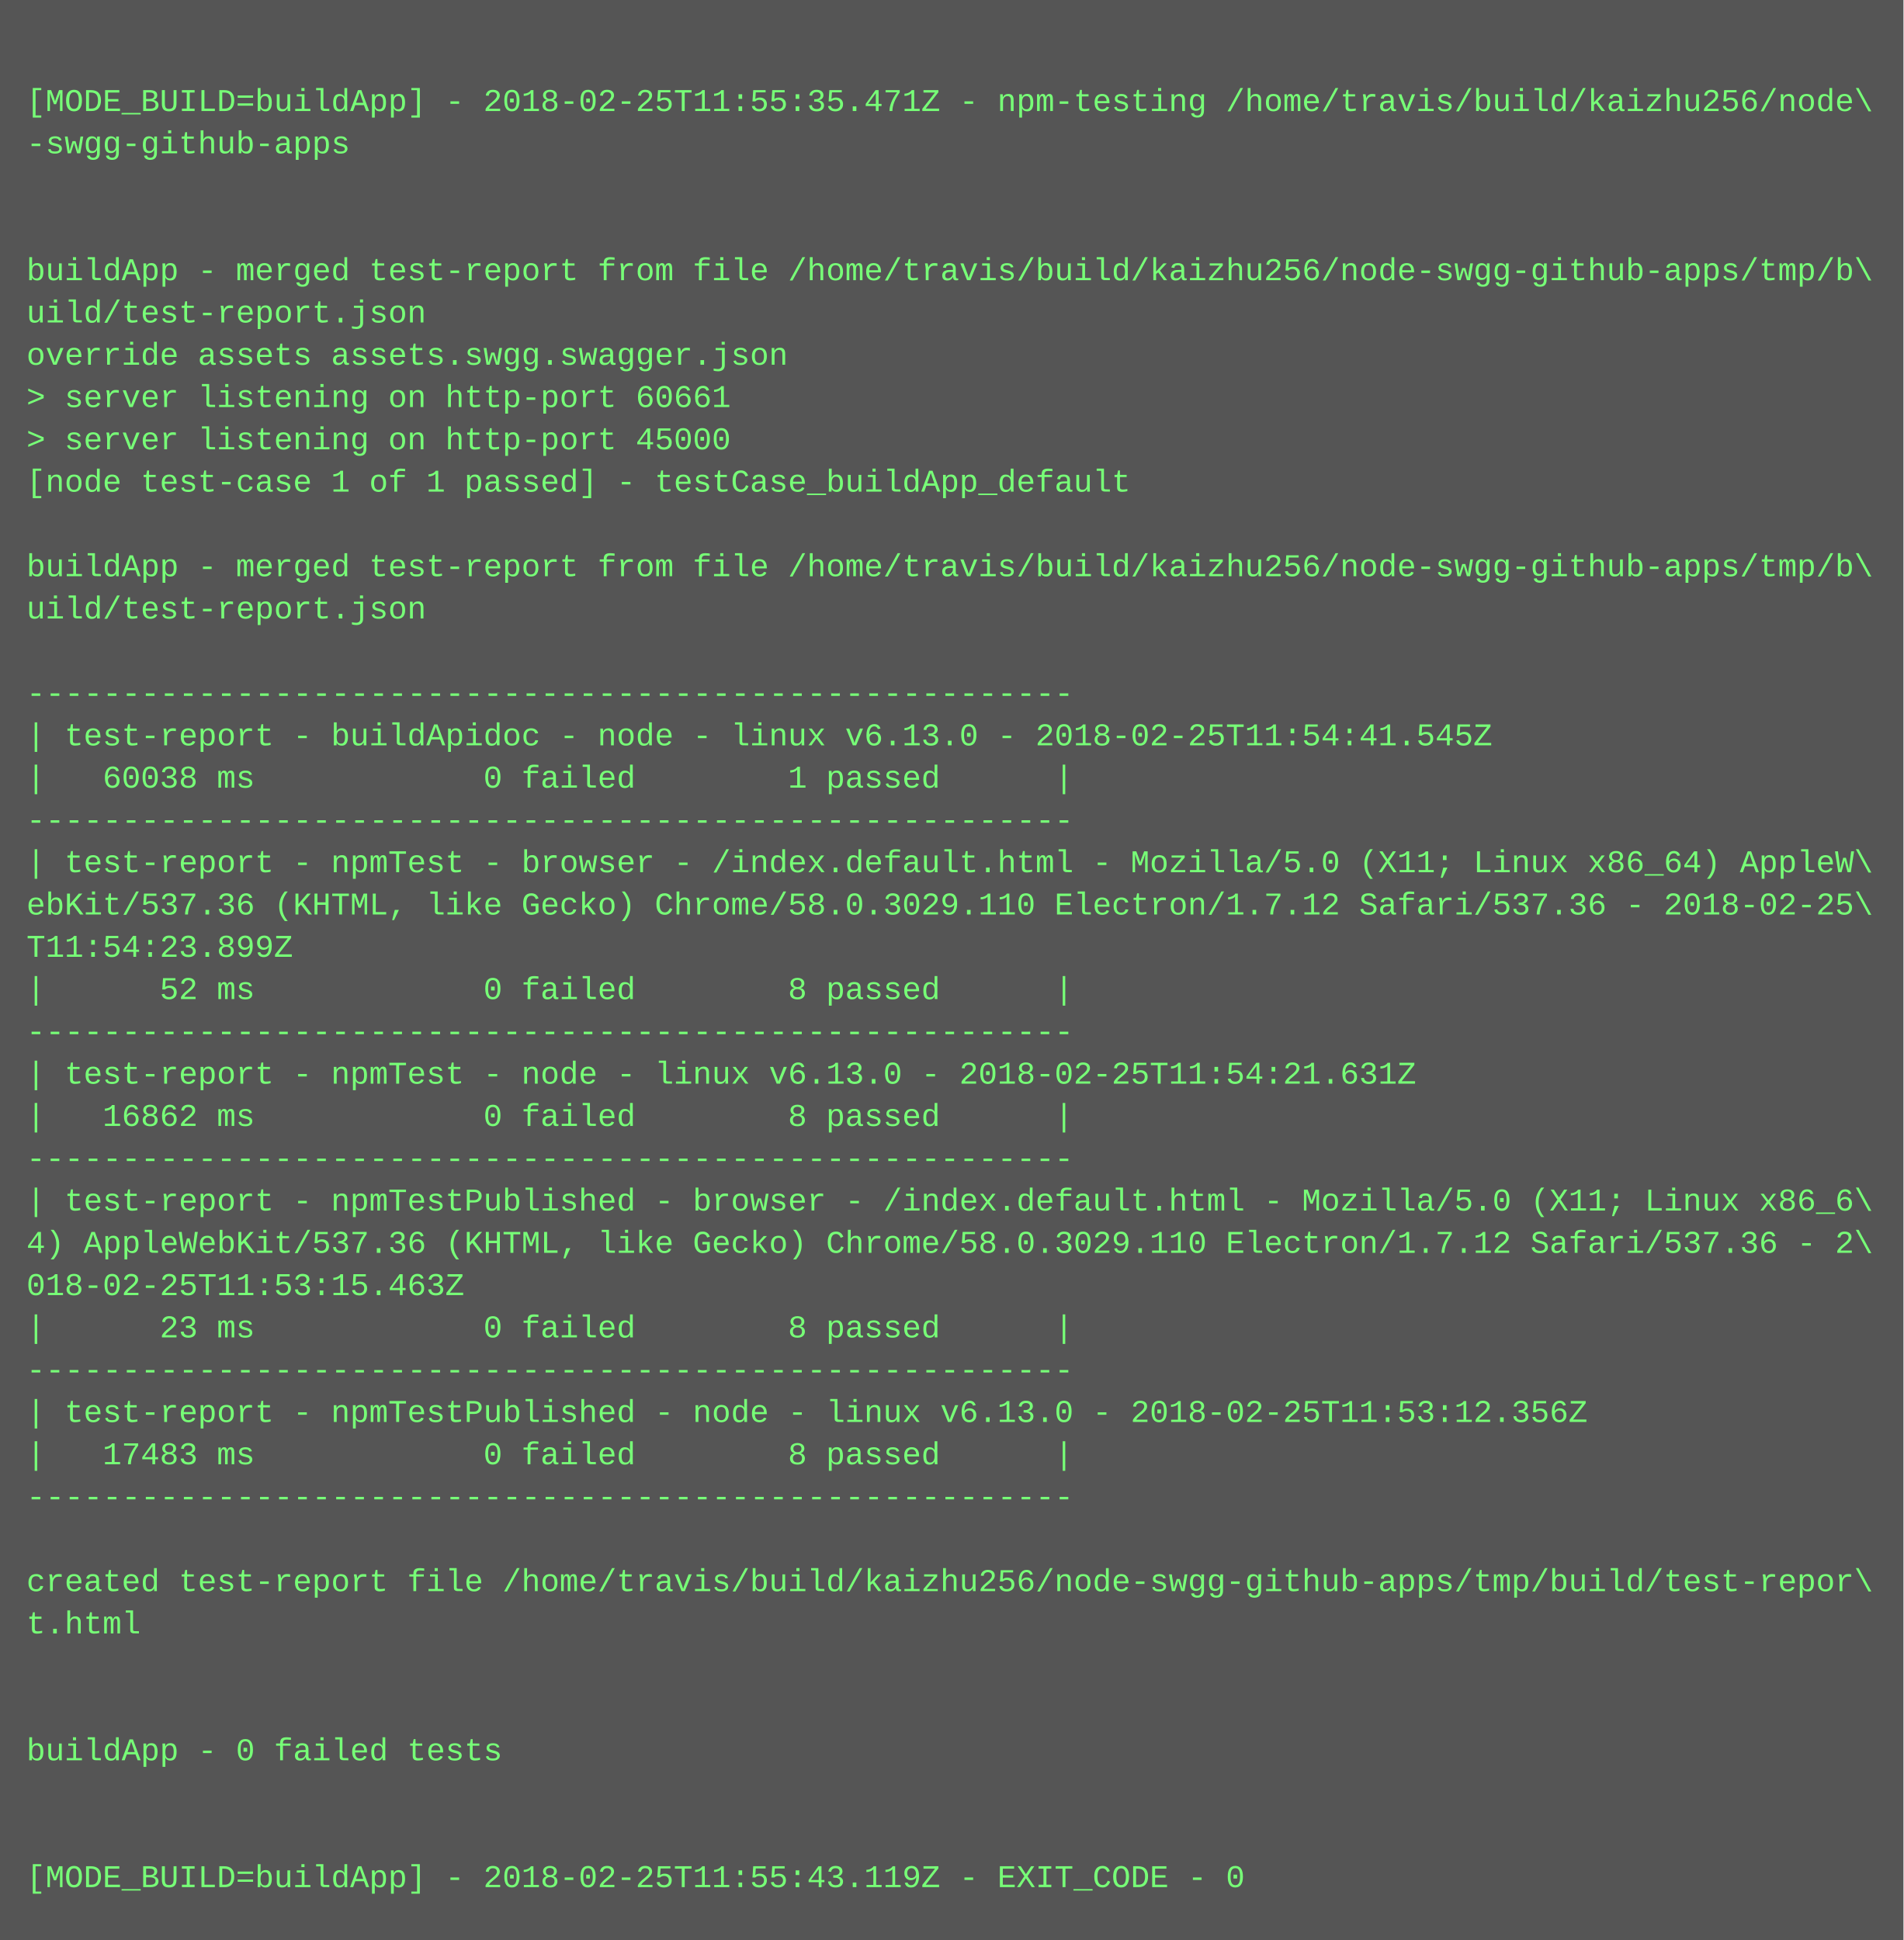
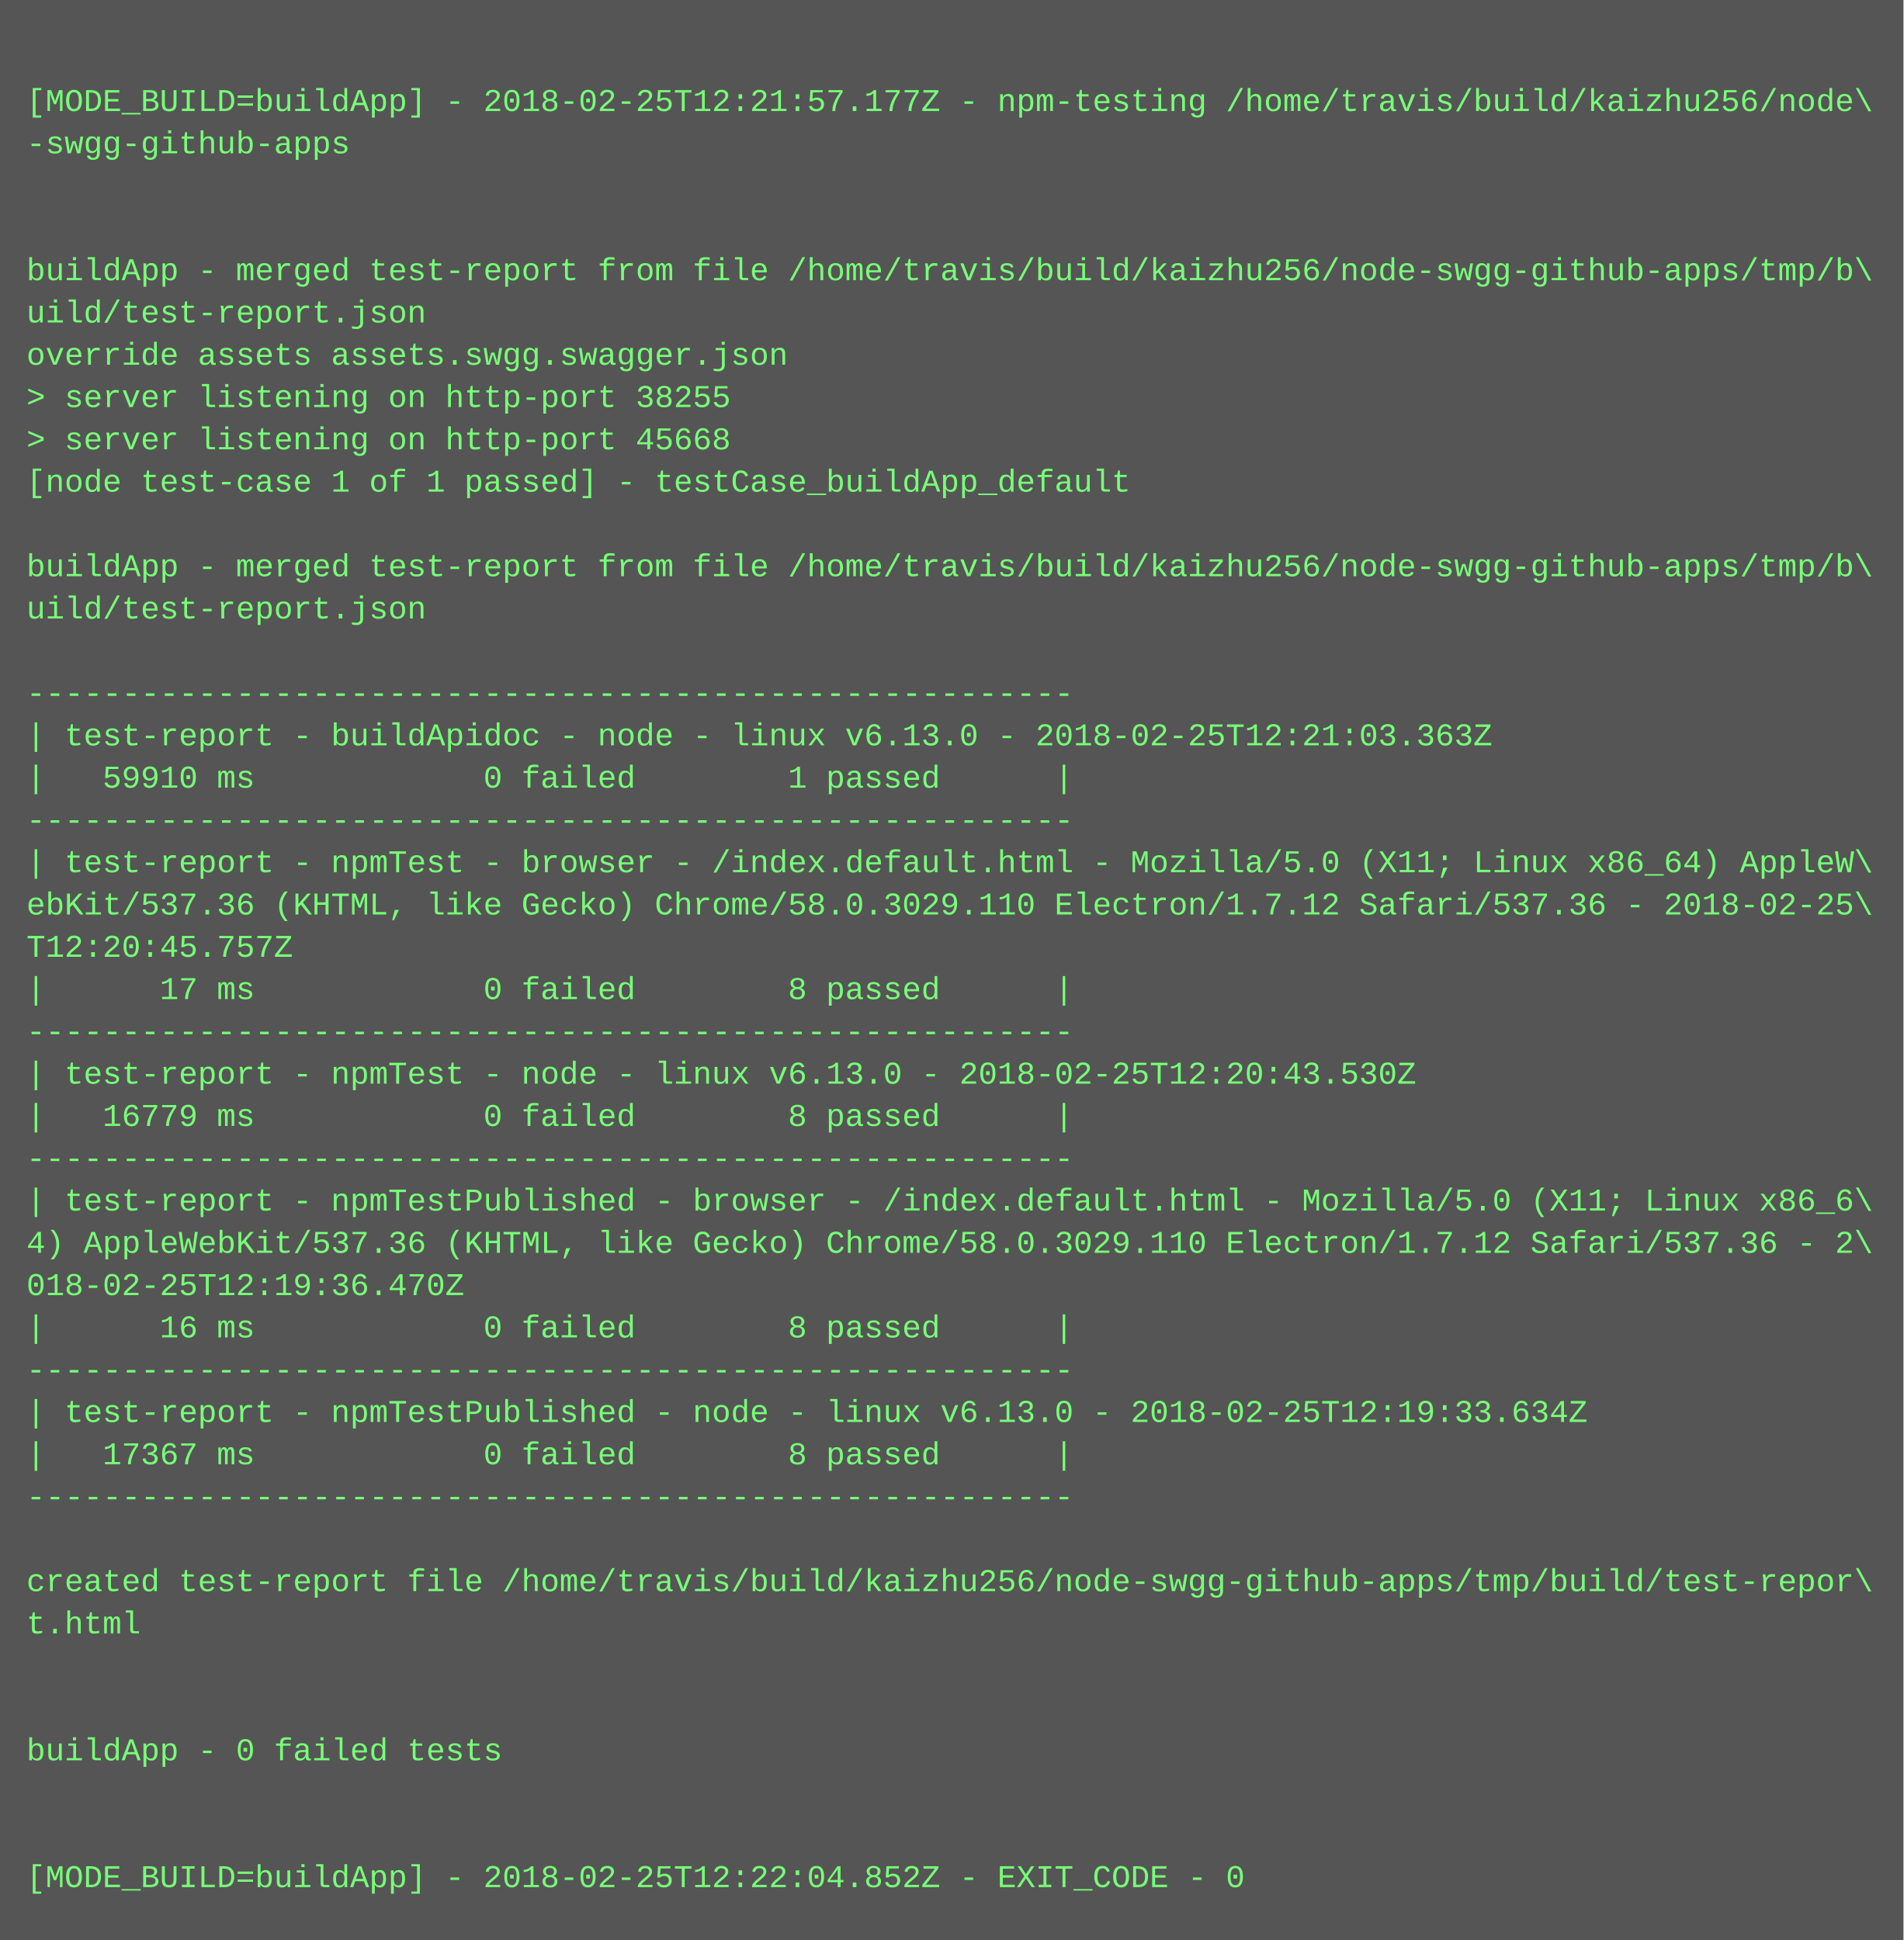
<svg xmlns="http://www.w3.org/2000/svg" height="734" width="720">
  <rect height="734" fill="#555" width="720" />
  <text fill="#7f7" font-family="Courier New" font-size="12" xml:space="preserve">
    <tspan x="10" y="26" />
-     <tspan x="10" y="42">[MODE_BUILD=buildApp] - 2018-02-25T11:55:35.471Z - npm-testing /home/travis/build/kaizhu256/node\</tspan>
+     <tspan x="10" y="42">[MODE_BUILD=buildApp] - 2018-02-25T12:21:57.177Z - npm-testing /home/travis/build/kaizhu256/node\</tspan>
    <tspan x="10" y="58">-swgg-github-apps</tspan>
    <tspan x="10" y="74" />
    <tspan x="10" y="90" />
    <tspan x="10" y="106">buildApp - merged test-report from file /home/travis/build/kaizhu256/node-swgg-github-apps/tmp/b\</tspan>
    <tspan x="10" y="122">uild/test-report.json</tspan>
    <tspan x="10" y="138">override assets assets.swgg.swagger.json</tspan>
-     <tspan x="10" y="154">&gt; server listening on http-port 60661</tspan>
-     <tspan x="10" y="170">&gt; server listening on http-port 45000</tspan>
+     <tspan x="10" y="154">&gt; server listening on http-port 38255</tspan>
+     <tspan x="10" y="170">&gt; server listening on http-port 45668</tspan>
    <tspan x="10" y="186">[node test-case 1 of 1 passed] - testCase_buildApp_default</tspan>
    <tspan x="10" y="202" />
    <tspan x="10" y="218">buildApp - merged test-report from file /home/travis/build/kaizhu256/node-swgg-github-apps/tmp/b\</tspan>
    <tspan x="10" y="234">uild/test-report.json</tspan>
    <tspan x="10" y="250" />
    <tspan x="10" y="266">-------------------------------------------------------</tspan>
-     <tspan x="10" y="282">| test-report - buildApidoc - node - linux v6.13.0 - 2018-02-25T11:54:41.545Z</tspan>
-     <tspan x="10" y="298">|   60038 ms            0 failed        1 passed      |</tspan>
+     <tspan x="10" y="282">| test-report - buildApidoc - node - linux v6.13.0 - 2018-02-25T12:21:03.363Z</tspan>
+     <tspan x="10" y="298">|   59910 ms            0 failed        1 passed      |</tspan>
    <tspan x="10" y="314">-------------------------------------------------------</tspan>
    <tspan x="10" y="330">| test-report - npmTest - browser - /index.default.html - Mozilla/5.0 (X11; Linux x86_64) AppleW\</tspan>
    <tspan x="10" y="346">ebKit/537.36 (KHTML, like Gecko) Chrome/58.0.3029.110 Electron/1.7.12 Safari/537.36 - 2018-02-25\</tspan>
-     <tspan x="10" y="362">T11:54:23.899Z</tspan>
-     <tspan x="10" y="378">|      52 ms            0 failed        8 passed      |</tspan>
+     <tspan x="10" y="362">T12:20:45.757Z</tspan>
+     <tspan x="10" y="378">|      17 ms            0 failed        8 passed      |</tspan>
    <tspan x="10" y="394">-------------------------------------------------------</tspan>
-     <tspan x="10" y="410">| test-report - npmTest - node - linux v6.13.0 - 2018-02-25T11:54:21.631Z</tspan>
-     <tspan x="10" y="426">|   16862 ms            0 failed        8 passed      |</tspan>
+     <tspan x="10" y="410">| test-report - npmTest - node - linux v6.13.0 - 2018-02-25T12:20:43.530Z</tspan>
+     <tspan x="10" y="426">|   16779 ms            0 failed        8 passed      |</tspan>
    <tspan x="10" y="442">-------------------------------------------------------</tspan>
    <tspan x="10" y="458">| test-report - npmTestPublished - browser - /index.default.html - Mozilla/5.0 (X11; Linux x86_6\</tspan>
    <tspan x="10" y="474">4) AppleWebKit/537.36 (KHTML, like Gecko) Chrome/58.0.3029.110 Electron/1.7.12 Safari/537.36 - 2\</tspan>
-     <tspan x="10" y="490">018-02-25T11:53:15.463Z</tspan>
-     <tspan x="10" y="506">|      23 ms            0 failed        8 passed      |</tspan>
+     <tspan x="10" y="490">018-02-25T12:19:36.470Z</tspan>
+     <tspan x="10" y="506">|      16 ms            0 failed        8 passed      |</tspan>
    <tspan x="10" y="522">-------------------------------------------------------</tspan>
-     <tspan x="10" y="538">| test-report - npmTestPublished - node - linux v6.13.0 - 2018-02-25T11:53:12.356Z</tspan>
-     <tspan x="10" y="554">|   17483 ms            0 failed        8 passed      |</tspan>
+     <tspan x="10" y="538">| test-report - npmTestPublished - node - linux v6.13.0 - 2018-02-25T12:19:33.634Z</tspan>
+     <tspan x="10" y="554">|   17367 ms            0 failed        8 passed      |</tspan>
    <tspan x="10" y="570">-------------------------------------------------------</tspan>
    <tspan x="10" y="586" />
    <tspan x="10" y="602">created test-report file /home/travis/build/kaizhu256/node-swgg-github-apps/tmp/build/test-repor\</tspan>
    <tspan x="10" y="618">t.html</tspan>
    <tspan x="10" y="634" />
    <tspan x="10" y="650" />
    <tspan x="10" y="666">buildApp - 0 failed tests</tspan>
    <tspan x="10" y="682" />
    <tspan x="10" y="698" />
-     <tspan x="10" y="714">[MODE_BUILD=buildApp] - 2018-02-25T11:55:43.119Z - EXIT_CODE - 0</tspan>
+     <tspan x="10" y="714">[MODE_BUILD=buildApp] - 2018-02-25T12:22:04.852Z - EXIT_CODE - 0</tspan>
  </text>
</svg>
